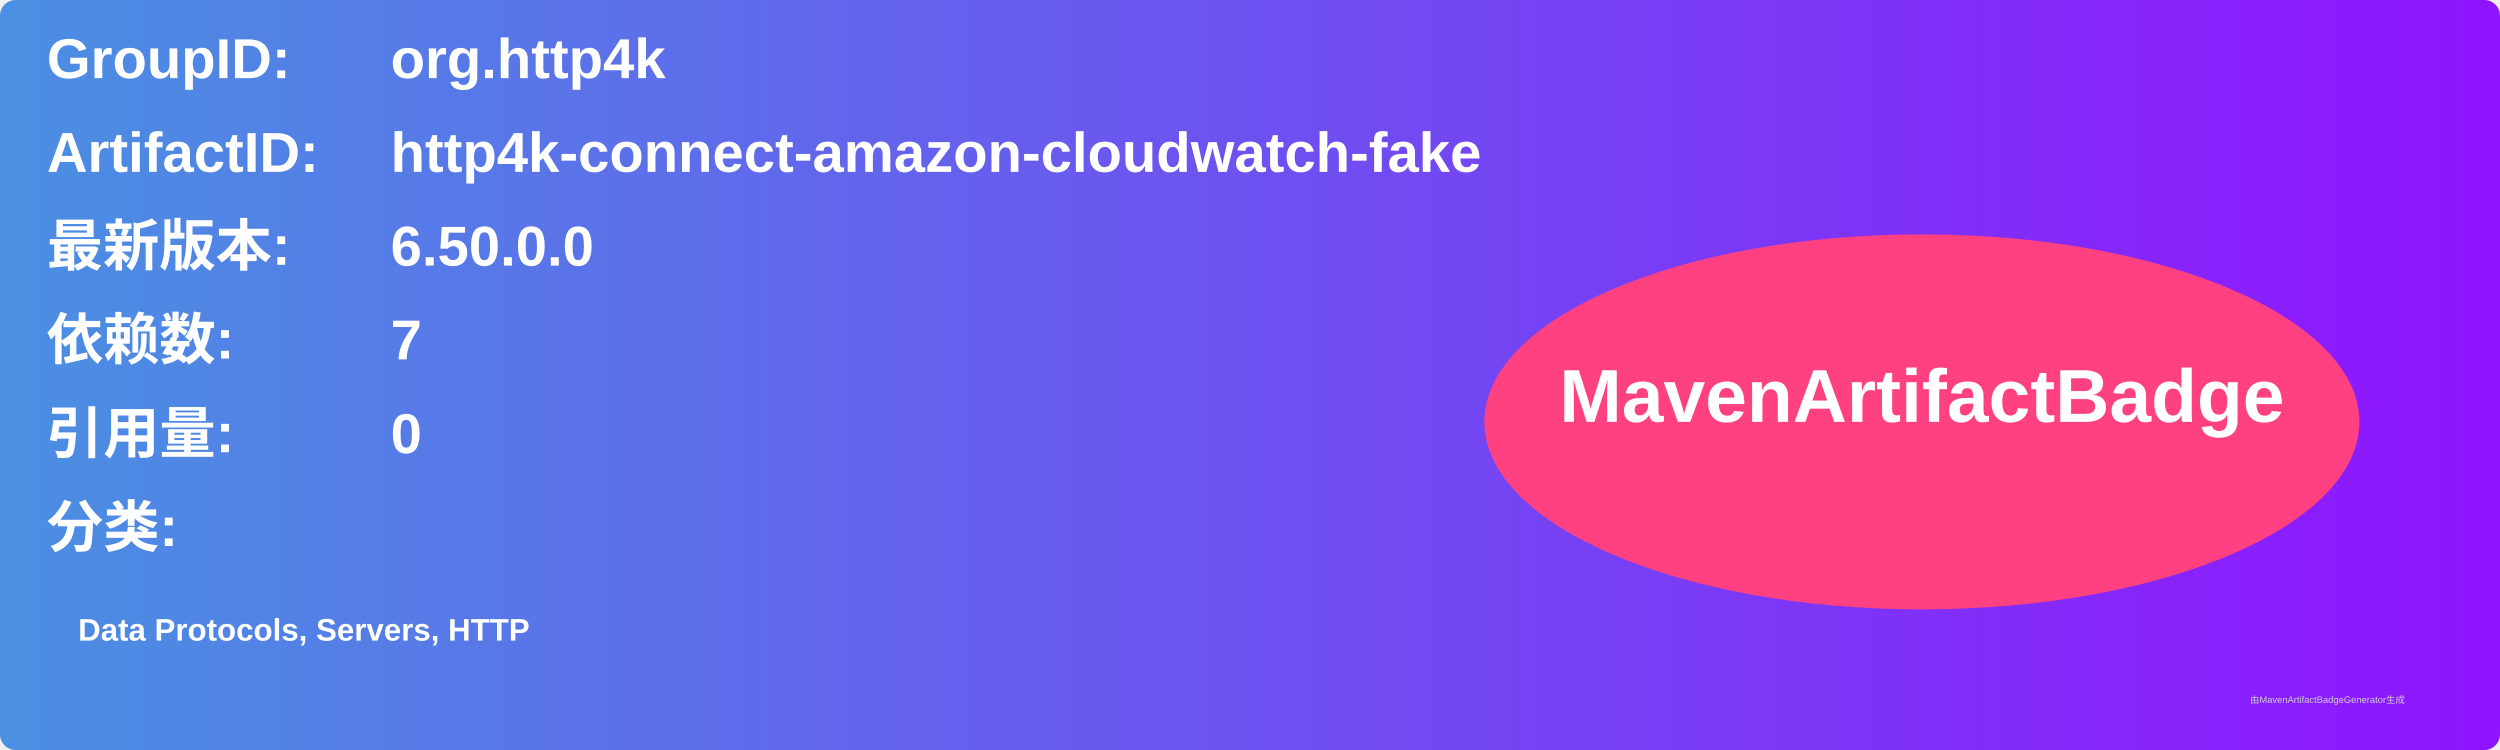
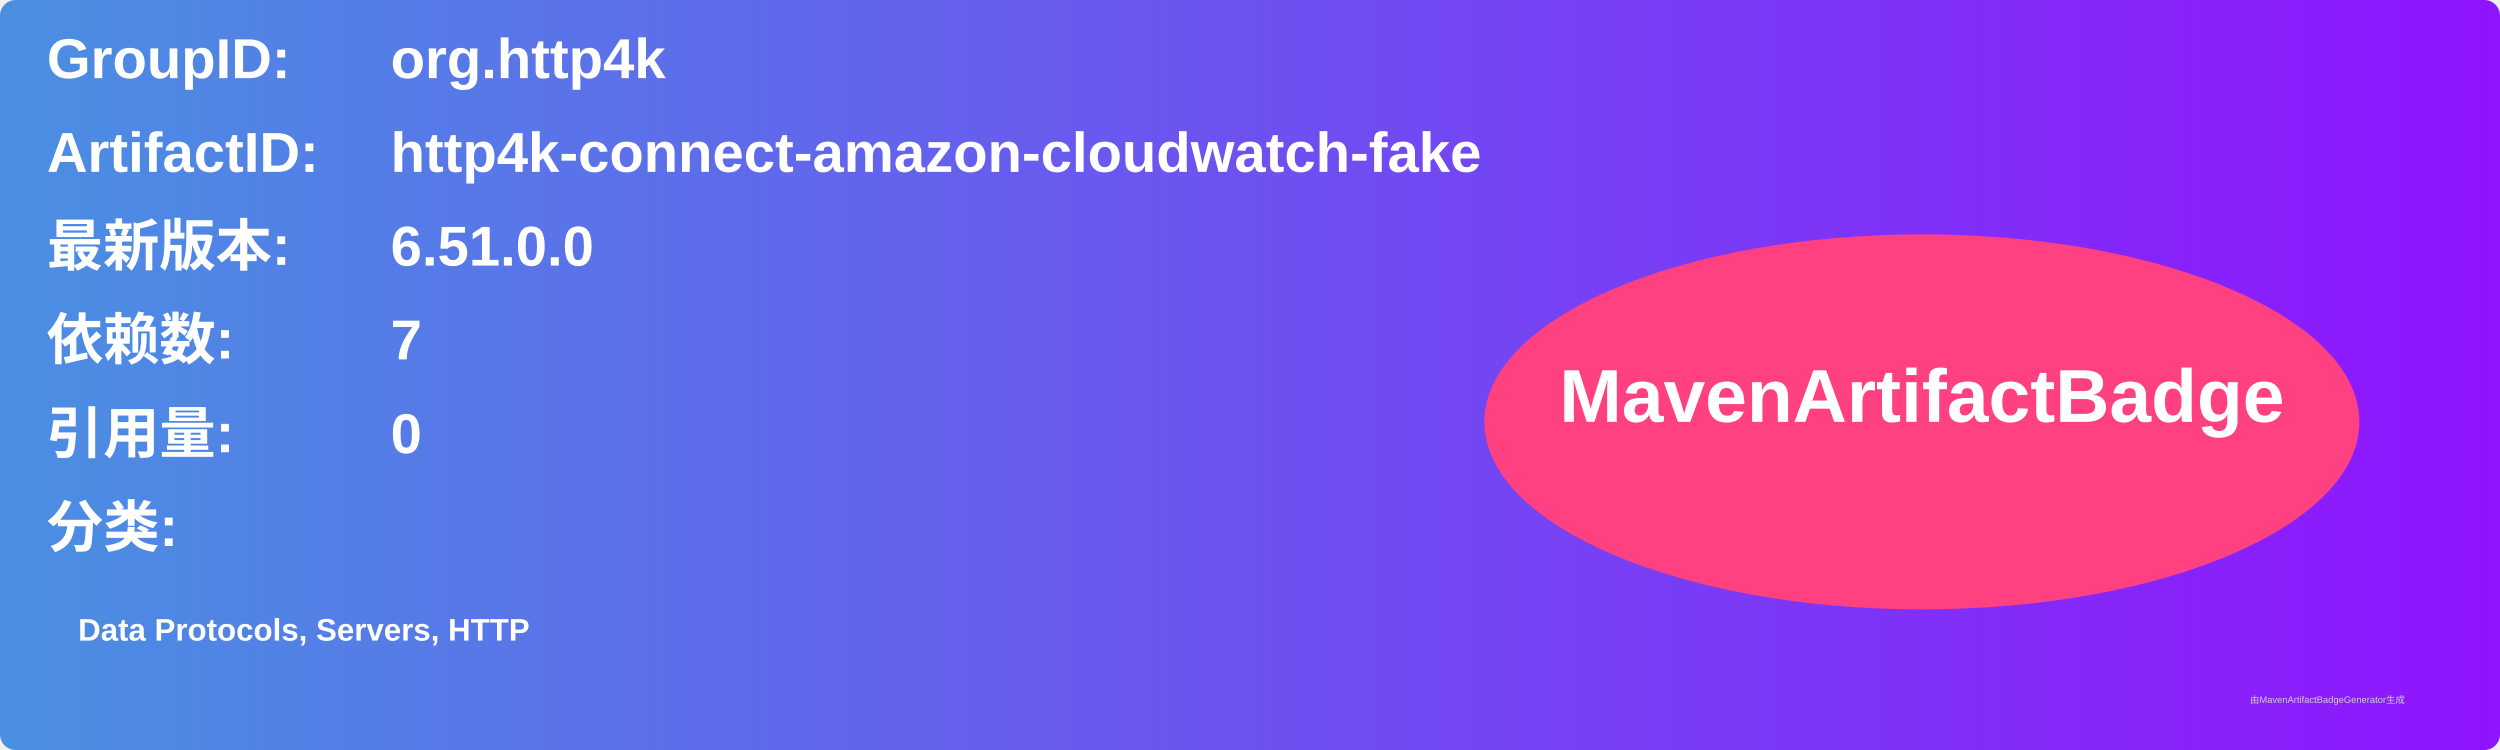
<svg xmlns="http://www.w3.org/2000/svg" width="800" height="240" viewBox="0 0 800 240">
  <linearGradient id="grad" x1="0%" y1="0%" x2="100%" y2="0%">
    <stop offset="0%" stop-color="#4a90e2" />
    <stop offset="100%" stop-color="#9013fe" />
  </linearGradient>
  <rect width="100%" height="100%" rx="5" ry="5" fill="url(#grad)" />
  <g transform="translate(15, 15)">
    <text x="0" y="10" font-family="Arial" font-size="18" fill="white" font-weight="bold" width="260">GroupID:</text>
    <text x="110" y="10" font-family="Arial" font-size="18" fill="white" font-weight="bold" width="460">org.http4k</text>
    <text x="0" y="40" font-family="Arial" font-size="18" fill="white" font-weight="bold" width="260">ArtifactID:</text>
    <text x="110" y="40" font-family="Arial" font-size="18" fill="white" font-weight="bold" width="460">http4k-connect-amazon-cloudwatch-fake</text>
    <text x="0" y="70" font-family="Arial" font-size="18" fill="white" font-weight="bold">最新版本:</text>
    <text x="110" y="70" font-family="Arial" font-size="18" fill="white" font-weight="bold">
-       <tspan font-weight="bold">6.50.0.0</tspan>
+       <tspan font-weight="bold">6.51.0.0</tspan>
    </text>
    <text x="0" y="100" font-family="Arial" font-size="18" fill="white" font-weight="bold">依赖数: </text>
    <text x="110" y="100" font-family="Arial" font-size="18" fill="white">
      <tspan font-weight="bold">7</tspan>
    </text>
    <text x="0" y="130" font-family="Arial" font-size="18" fill="white" font-weight="bold">引用量: </text>
    <text x="110" y="130" font-family="Arial" font-size="18" fill="white">
      <tspan font-weight="bold">0</tspan>
    </text>
    <text x="0" y="160" font-family="Arial" font-size="18" fill="white" font-weight="bold">分类:</text>
    <text x="10" y="190" font-family="Arial" font-size="10" fill="white">
      <tspan font-weight="bold">Data Protocols, Servers, HTTP</tspan>
    </text>
    <ellipse cx="600" cy="120" rx="140" ry="60" fill="#ff4081" />
    <text x="600" y="120" text-anchor="middle" font-family="Arial" font-size="24" fill="white" font-weight="bold">MavenArtifactBadge</text>
  </g>
  <text x="720" y="225" font-family="Arial" font-size="3" fill="#d0d0d0">由MavenArtifactBadgeGenerator生成</text>
</svg>
